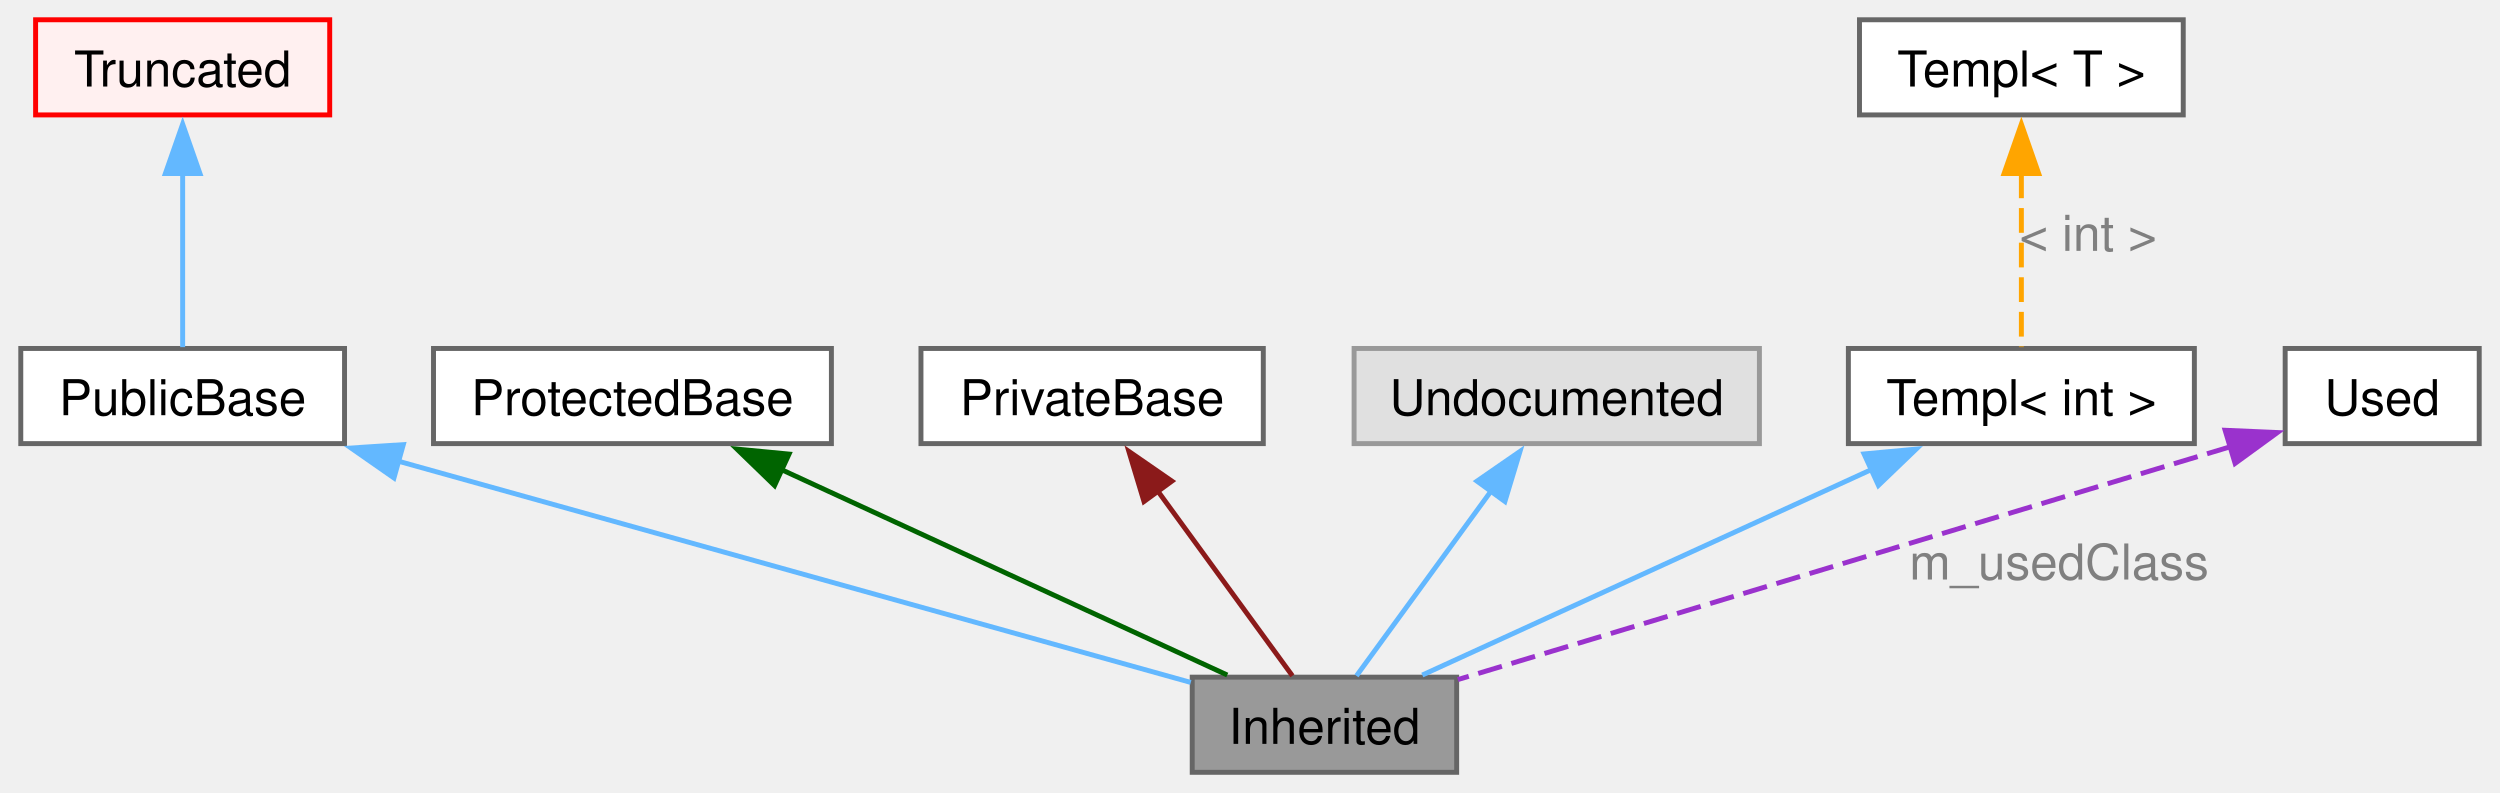
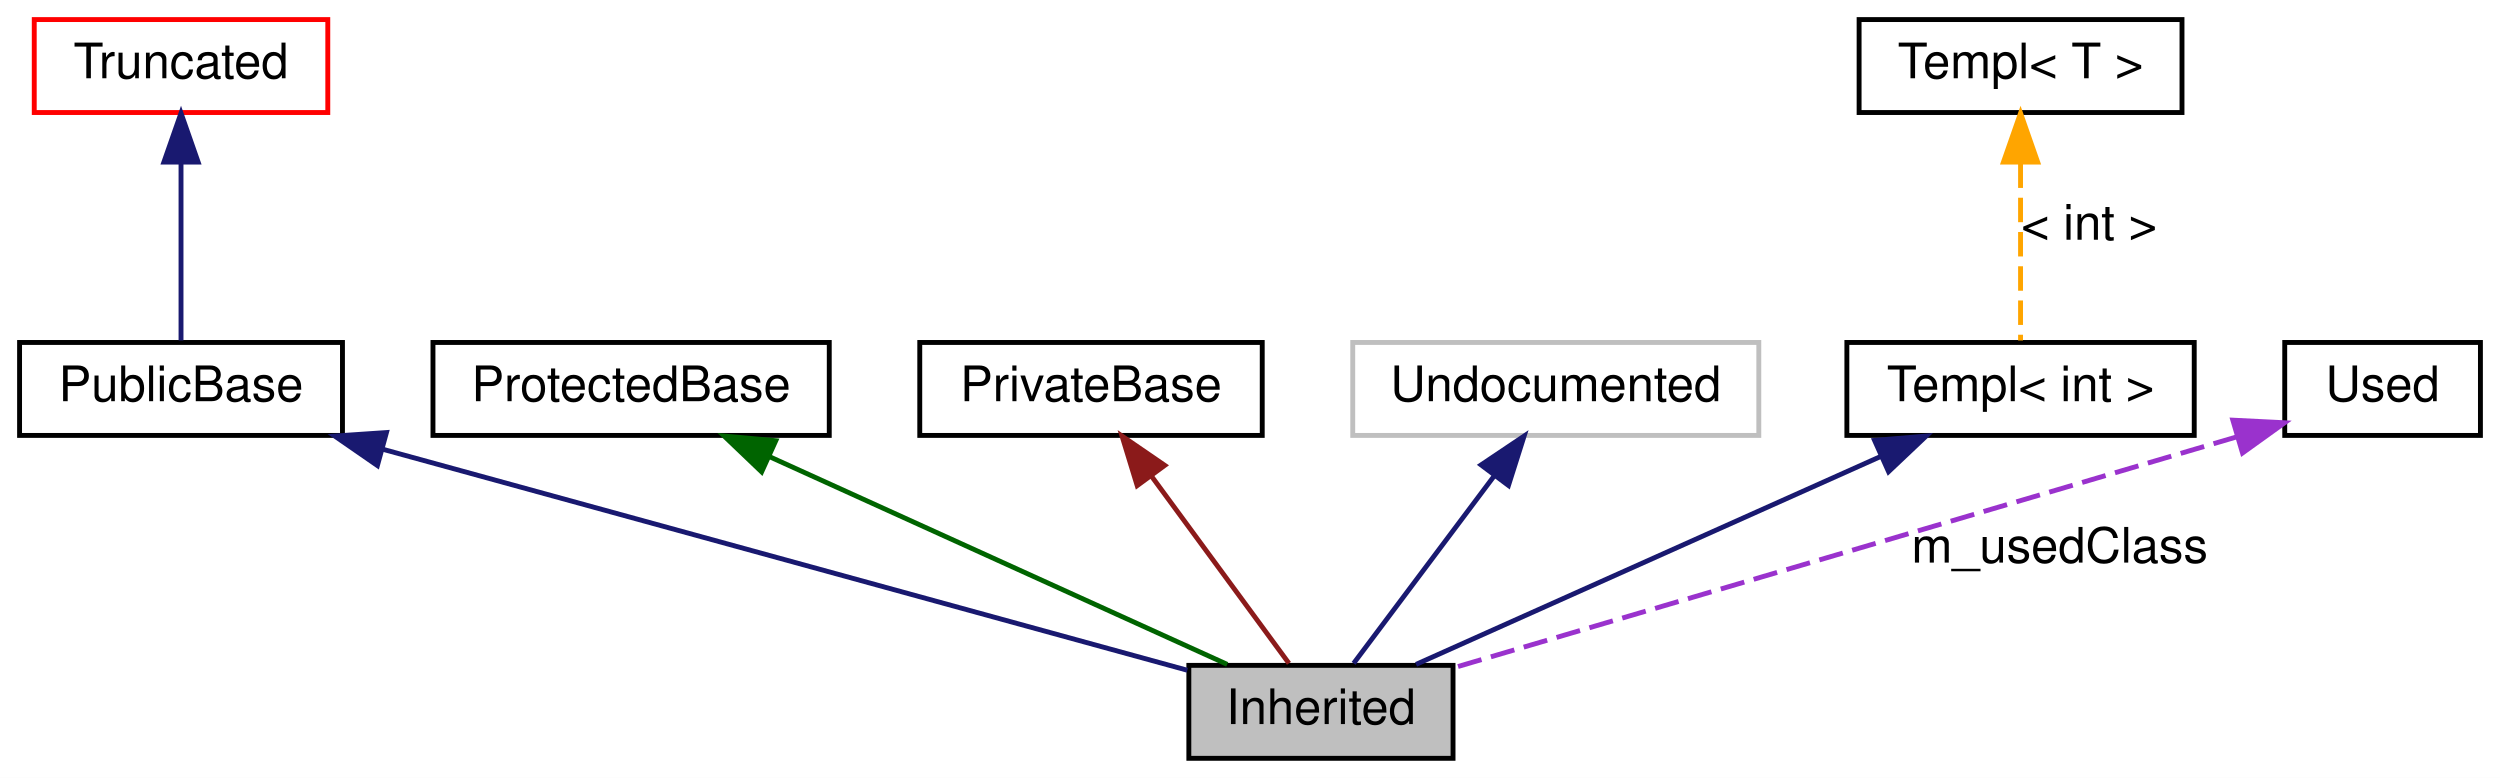
- <svg xmlns="http://www.w3.org/2000/svg" xmlns:xlink="http://www.w3.org/1999/xlink" width="505pt" height="160pt" viewBox="0.00 0.00 505.38 160.25">
-   <g id="graph0" class="graph" transform="scale(1 1) rotate(0) translate(4 156.25)">
-     <g id="Node000009" class="node">
-       <g id="a_Node000009">
-         <a xlink:title=" ">
-           <polygon fill="#999999" stroke="#666666" points="290.5,-19.25 237,-19.25 237,0 290.5,0 290.5,-19.25" />
-           <text text-anchor="middle" x="263.75" y="-5.75" font-family="Helvetica,sans-Serif" font-size="10.00">Inherited</text>
-         </a>
-       </g>
+ <svg xmlns="http://www.w3.org/2000/svg" width="511pt" height="159pt" viewBox="0.00 0.00 511.00 159.00">
+   <g id="graph0" class="graph" transform="scale(1 1) rotate(0) translate(4 155)">
+     <polygon fill="white" stroke="transparent" points="-4,4 -4,-155 507,-155 507,4 -4,4" />
+     <g id="node1" class="node">
+       <polygon fill="#bfbfbf" stroke="black" points="293,-19 239,-19 239,0 293,0 293,-19" />
+       <text text-anchor="middle" x="266" y="-7" font-family="Helvetica,sans-Serif" font-size="10.00">Inherited</text>
    </g>
-     <g id="Node000010" class="node">
-       <g id="a_Node000010">
-         <a xlink:title=" ">
-           <polygon fill="white" stroke="#666666" points="65.5,-85.75 0,-85.75 0,-66.5 65.5,-66.5 65.5,-85.75" />
-           <text text-anchor="middle" x="32.75" y="-72.25" font-family="Helvetica,sans-Serif" font-size="10.00">PublicBase</text>
-         </a>
-       </g>
+     <g id="node2" class="node">
+       <polygon fill="none" stroke="black" points="66,-85 0,-85 0,-66 66,-66 66,-85" />
+       <text text-anchor="middle" x="33" y="-73" font-family="Helvetica,sans-Serif" font-size="10.00">PublicBase</text>
    </g>
    <g id="edge1" class="edge">
-       <g id="a_edge1">
-         <a xlink:title=" ">
-           <path fill="none" stroke="#63b8ff" d="M76.15,-63.01C123.32,-49.84 197.21,-29.21 236.71,-18.18" />
-           <polygon fill="#63b8ff" stroke="#63b8ff" points="75.5,-59.55 66.81,-65.61 77.39,-66.3 75.5,-59.55" />
-         </a>
-       </g>
+       <path fill="none" stroke="midnightblue" d="M74.07,-63.22C121.46,-50.2 198.08,-29.16 238.69,-18" />
+       <polygon fill="midnightblue" stroke="midnightblue" points="73.14,-59.84 64.42,-65.87 74.99,-66.59 73.14,-59.84" />
    </g>
-     <g id="Node000011" class="node">
-       <g id="a_Node000011">
-         <a xlink:title=" ">
-           <polygon fill="#fff0f0" stroke="red" points="62.5,-152.25 3,-152.25 3,-133 62.5,-133 62.5,-152.25" />
-           <text text-anchor="middle" x="32.75" y="-138.75" font-family="Helvetica,sans-Serif" font-size="10.00">Truncated</text>
-         </a>
-       </g>
+     <g id="node3" class="node">
+       <polygon fill="none" stroke="red" points="63,-151 3,-151 3,-132 63,-132 63,-151" />
+       <text text-anchor="middle" x="33" y="-139" font-family="Helvetica,sans-Serif" font-size="10.00">Truncated</text>
    </g>
    <g id="edge2" class="edge">
-       <g id="a_edge2">
-         <a xlink:title=" ">
-           <path fill="none" stroke="#63b8ff" d="M32.75,-121.15C32.75,-109.32 32.75,-95.04 32.75,-86.02" />
-           <polygon fill="#63b8ff" stroke="#63b8ff" points="29.25,-121.14 32.75,-131.14 36.25,-121.14 29.25,-121.14" />
-         </a>
-       </g>
+       <path fill="none" stroke="midnightblue" d="M33,-121.58C33,-109.63 33,-94.72 33,-85.41" />
+       <polygon fill="midnightblue" stroke="midnightblue" points="29.5,-121.87 33,-131.87 36.5,-121.87 29.5,-121.87" />
    </g>
    <g id="node4" class="node">
-       <g id="a_node4">
-         <a xlink:title=" ">
-           <polygon fill="white" stroke="#666666" points="164,-85.75 83.5,-85.75 83.5,-66.5 164,-66.5 164,-85.75" />
-           <text text-anchor="middle" x="123.75" y="-72.25" font-family="Helvetica,sans-Serif" font-size="10.00">ProtectedBase</text>
-         </a>
-       </g>
+       <polygon fill="none" stroke="black" points="165.5,-85 84.5,-85 84.5,-66 165.5,-66 165.5,-85" />
+       <text text-anchor="middle" x="125" y="-73" font-family="Helvetica,sans-Serif" font-size="10.00">ProtectedBase</text>
    </g>
    <g id="edge3" class="edge">
-       <g id="a_edge3">
-         <a xlink:title=" ">
-           <path fill="none" stroke="darkgreen" d="M153.67,-61.34C180.99,-48.75 220.58,-30.51 244.09,-19.68" />
-           <polygon fill="darkgreen" stroke="darkgreen" points="152.5,-58.02 144.89,-65.39 155.43,-64.38 152.5,-58.02" />
-         </a>
-       </g>
+       <path fill="none" stroke="darkgreen" d="M153.21,-61.69C181,-49.08 222.69,-30.16 246.84,-19.2" />
+       <polygon fill="darkgreen" stroke="darkgreen" points="151.68,-58.55 144.02,-65.87 154.57,-64.92 151.68,-58.55" />
    </g>
    <g id="node5" class="node">
-       <g id="a_node5">
-         <a xlink:title=" ">
-           <polygon fill="white" stroke="#666666" points="251.38,-85.75 182.12,-85.75 182.12,-66.5 251.38,-66.5 251.38,-85.75" />
-           <text text-anchor="middle" x="216.75" y="-72.25" font-family="Helvetica,sans-Serif" font-size="10.00">PrivateBase</text>
-         </a>
-       </g>
+       <polygon fill="none" stroke="black" points="254,-85 184,-85 184,-66 254,-66 254,-85" />
+       <text text-anchor="middle" x="219" y="-73" font-family="Helvetica,sans-Serif" font-size="10.00">PrivateBase</text>
    </g>
    <g id="edge4" class="edge">
-       <g id="a_edge4">
-         <a xlink:title=" ">
-           <path fill="none" stroke="#8b1a1a" d="M230.05,-56.88C238.95,-44.66 250.28,-29.11 257.27,-19.52" />
-           <polygon fill="#8b1a1a" stroke="#8b1a1a" points="227.24,-54.79 224.18,-64.93 232.89,-58.91 227.24,-54.79" />
-         </a>
-       </g>
+       <path fill="none" stroke="#8b1a1a" d="M231.29,-57.77C240.3,-45.49 252.2,-29.3 259.46,-19.41" />
+       <polygon fill="#8b1a1a" stroke="#8b1a1a" points="228.44,-55.74 225.34,-65.87 234.08,-59.88 228.44,-55.74" />
    </g>
-     <g id="Node000015" class="node">
-       <g id="a_Node000015">
-         <a xlink:title=" ">
-           <polygon fill="#e0e0e0" stroke="#999999" points="351.75,-85.75 269.75,-85.75 269.75,-66.5 351.75,-66.5 351.75,-85.75" />
-           <text text-anchor="middle" x="310.75" y="-72.25" font-family="Helvetica,sans-Serif" font-size="10.00">Undocumented</text>
-         </a>
-       </g>
+     <g id="node6" class="node">
+       <polygon fill="none" stroke="#bfbfbf" points="355.5,-85 272.5,-85 272.5,-66 355.5,-66 355.5,-85" />
+       <text text-anchor="middle" x="314" y="-73" font-family="Helvetica,sans-Serif" font-size="10.00">Undocumented</text>
    </g>
    <g id="edge5" class="edge">
-       <g id="a_edge5">
-         <a xlink:title=" ">
-           <path fill="none" stroke="#63b8ff" d="M297.45,-56.88C288.55,-44.66 277.22,-29.11 270.23,-19.52" />
-           <polygon fill="#63b8ff" stroke="#63b8ff" points="294.61,-58.91 303.32,-64.93 300.26,-54.79 294.61,-58.91" />
-         </a>
-       </g>
+       <path fill="none" stroke="midnightblue" d="M301.45,-57.77C292.24,-45.49 280.1,-29.3 272.68,-19.41" />
+       <polygon fill="midnightblue" stroke="midnightblue" points="298.73,-59.97 307.53,-65.87 304.33,-55.77 298.73,-59.97" />
    </g>
    <g id="node7" class="node">
-       <g id="a_node7">
-         <a xlink:title=" ">
-           <polygon fill="white" stroke="#666666" points="439.75,-85.75 369.75,-85.75 369.75,-66.5 439.75,-66.5 439.75,-85.75" />
-           <text text-anchor="middle" x="404.75" y="-72.25" font-family="Helvetica,sans-Serif" font-size="10.00">Templ&lt; int &gt;</text>
-         </a>
-       </g>
+       <polygon fill="none" stroke="black" points="444.5,-85 373.5,-85 373.5,-66 444.5,-66 444.5,-85" />
+       <text text-anchor="middle" x="409" y="-73" font-family="Helvetica,sans-Serif" font-size="10.00">Templ&lt; int &gt;</text>
    </g>
    <g id="edge6" class="edge">
-       <g id="a_edge6">
-         <a xlink:title=" ">
-           <path fill="none" stroke="#63b8ff" d="M374.61,-61.34C347.1,-48.75 307.23,-30.51 283.55,-19.68" />
-           <polygon fill="#63b8ff" stroke="#63b8ff" points="372.92,-64.41 383.47,-65.39 375.83,-58.05 372.92,-64.41" />
-         </a>
-       </g>
+       <path fill="none" stroke="midnightblue" d="M380.39,-61.69C352.2,-49.08 309.92,-30.16 285.44,-19.2" />
+       <polygon fill="midnightblue" stroke="midnightblue" points="379.16,-64.98 389.71,-65.87 382.02,-58.59 379.16,-64.98" />
    </g>
    <g id="node8" class="node">
-       <g id="a_node8">
-         <a xlink:title=" ">
-           <polygon fill="white" stroke="#666666" points="437.5,-152.25 372,-152.25 372,-133 437.5,-133 437.5,-152.25" />
-           <text text-anchor="middle" x="404.75" y="-138.75" font-family="Helvetica,sans-Serif" font-size="10.00">Templ&lt; T &gt;</text>
-         </a>
-       </g>
+       <polygon fill="none" stroke="black" points="442,-151 376,-151 376,-132 442,-132 442,-151" />
+       <text text-anchor="middle" x="409" y="-139" font-family="Helvetica,sans-Serif" font-size="10.00">Templ&lt; T &gt;</text>
    </g>
    <g id="edge7" class="edge">
-       <g id="a_edge7">
-         <a xlink:title=" ">
-           <path fill="none" stroke="orange" stroke-dasharray="5,2" d="M404.75,-121.15C404.75,-109.32 404.75,-95.04 404.75,-86.02" />
-           <polygon fill="orange" stroke="orange" points="401.25,-121.14 404.75,-131.14 408.25,-121.14 401.25,-121.14" />
-         </a>
-       </g>
-       <text text-anchor="middle" x="418.25" y="-105.5" font-family="Helvetica,sans-Serif" font-size="10.00" fill="grey">&lt; int &gt;</text>
+       <path fill="none" stroke="orange" stroke-dasharray="5,2" d="M409,-121.58C409,-109.63 409,-94.72 409,-85.41" />
+       <polygon fill="orange" stroke="orange" points="405.5,-121.87 409,-131.87 412.5,-121.87 405.5,-121.87" />
+       <text text-anchor="middle" x="423" y="-106" font-family="Helvetica,sans-Serif" font-size="10.00">&lt; int &gt;</text>
    </g>
    <g id="node9" class="node">
-       <g id="a_node9">
-         <a xlink:title=" ">
-           <polygon fill="white" stroke="#666666" points="497.38,-85.75 458.12,-85.75 458.12,-66.5 497.38,-66.5 497.38,-85.75" />
-           <text text-anchor="middle" x="477.75" y="-72.25" font-family="Helvetica,sans-Serif" font-size="10.00">Used</text>
-         </a>
-       </g>
+       <polygon fill="none" stroke="black" points="503,-85 463,-85 463,-66 503,-66 503,-85" />
+       <text text-anchor="middle" x="483" y="-73" font-family="Helvetica,sans-Serif" font-size="10.00">Used</text>
    </g>
    <g id="edge8" class="edge">
-       <g id="a_edge8">
-         <a xlink:title=" ">
-           <path fill="none" stroke="#9a32cd" stroke-dasharray="5,2" d="M447.1,-65.89C405.19,-53.25 330.65,-30.79 290.74,-18.76" />
-           <polygon fill="#9a32cd" stroke="#9a32cd" points="445.97,-69.2 456.55,-68.74 447.99,-62.5 445.97,-69.2" />
-         </a>
-       </g>
-       <text text-anchor="middle" x="412.38" y="-39" font-family="Helvetica,sans-Serif" font-size="10.00" fill="grey">m_usedClass</text>
+       <path fill="none" stroke="#9a32cd" stroke-dasharray="5,2" d="M453.24,-65.72C410.88,-53.23 333.82,-30.5 293.02,-18.47" />
+       <polygon fill="#9a32cd" stroke="#9a32cd" points="452.39,-69.12 462.97,-68.59 454.37,-62.41 452.39,-69.12" />
+       <text text-anchor="middle" x="417" y="-40" font-family="Helvetica,sans-Serif" font-size="10.00">m_usedClass</text>
    </g>
  </g>
</svg>
